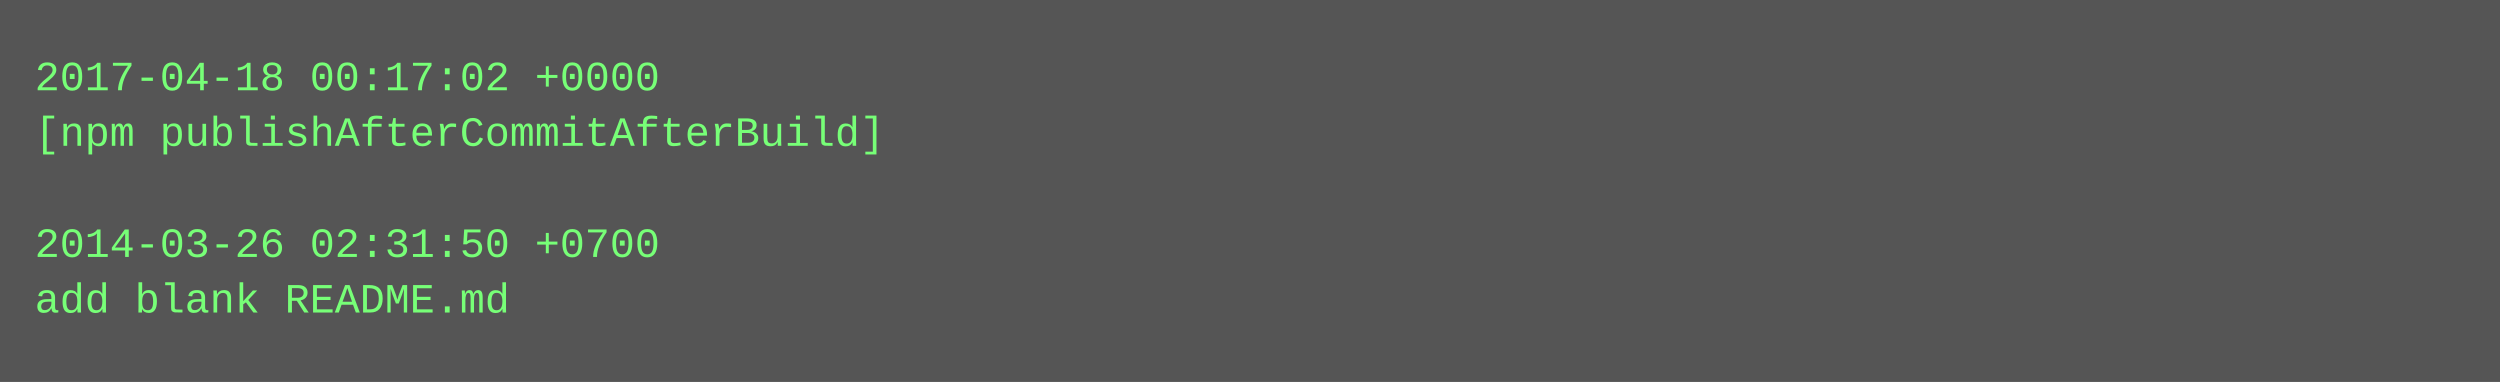
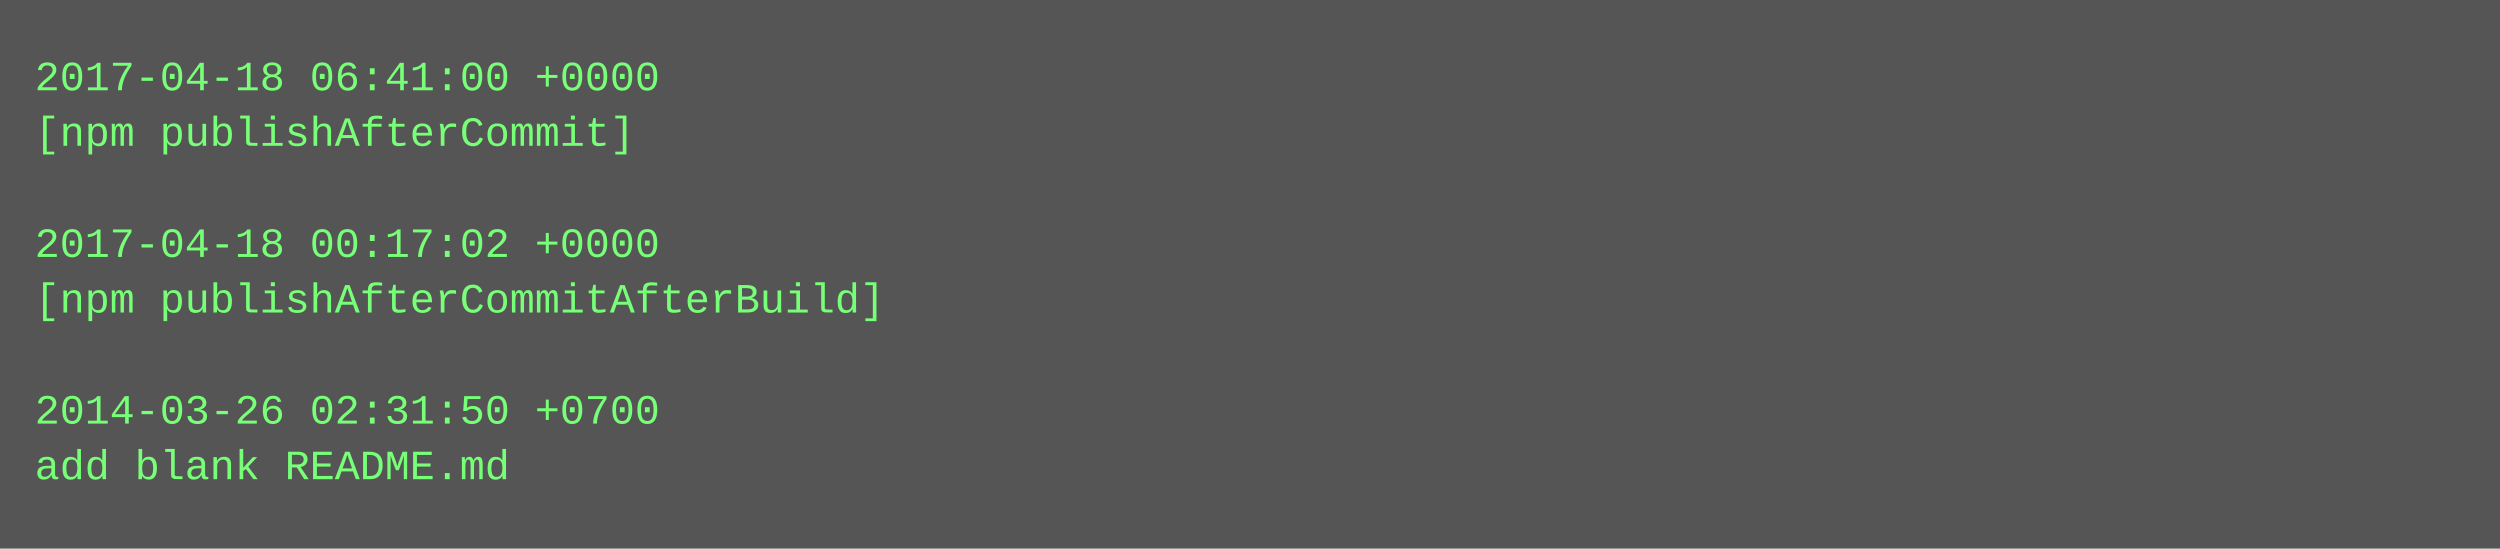
- <svg xmlns="http://www.w3.org/2000/svg" height="110" width="720">
-   <rect height="110" fill="#555" width="720" />
+ <svg xmlns="http://www.w3.org/2000/svg" height="158" width="720">
+   <rect height="158" fill="#555" width="720" />
  <text fill="#7f7" font-family="Courier New" font-size="12" xml:space="preserve">
-     <tspan x="10" y="26">2017-04-18 00:17:02 +0000</tspan>
-     <tspan x="10" y="42">[npm publishAfterCommitAfterBuild]</tspan>
+     <tspan x="10" y="26">2017-04-18 06:41:00 +0000</tspan>
+     <tspan x="10" y="42">[npm publishAfterCommit]</tspan>
    <tspan x="10" y="58" />
-     <tspan x="10" y="74">2014-03-26 02:31:50 +0700</tspan>
-     <tspan x="10" y="90">add blank README.md</tspan>
+     <tspan x="10" y="74">2017-04-18 00:17:02 +0000</tspan>
+     <tspan x="10" y="90">[npm publishAfterCommitAfterBuild]</tspan>
+     <tspan x="10" y="106" />
+     <tspan x="10" y="122">2014-03-26 02:31:50 +0700</tspan>
+     <tspan x="10" y="138">add blank README.md</tspan>
  </text>
</svg>
